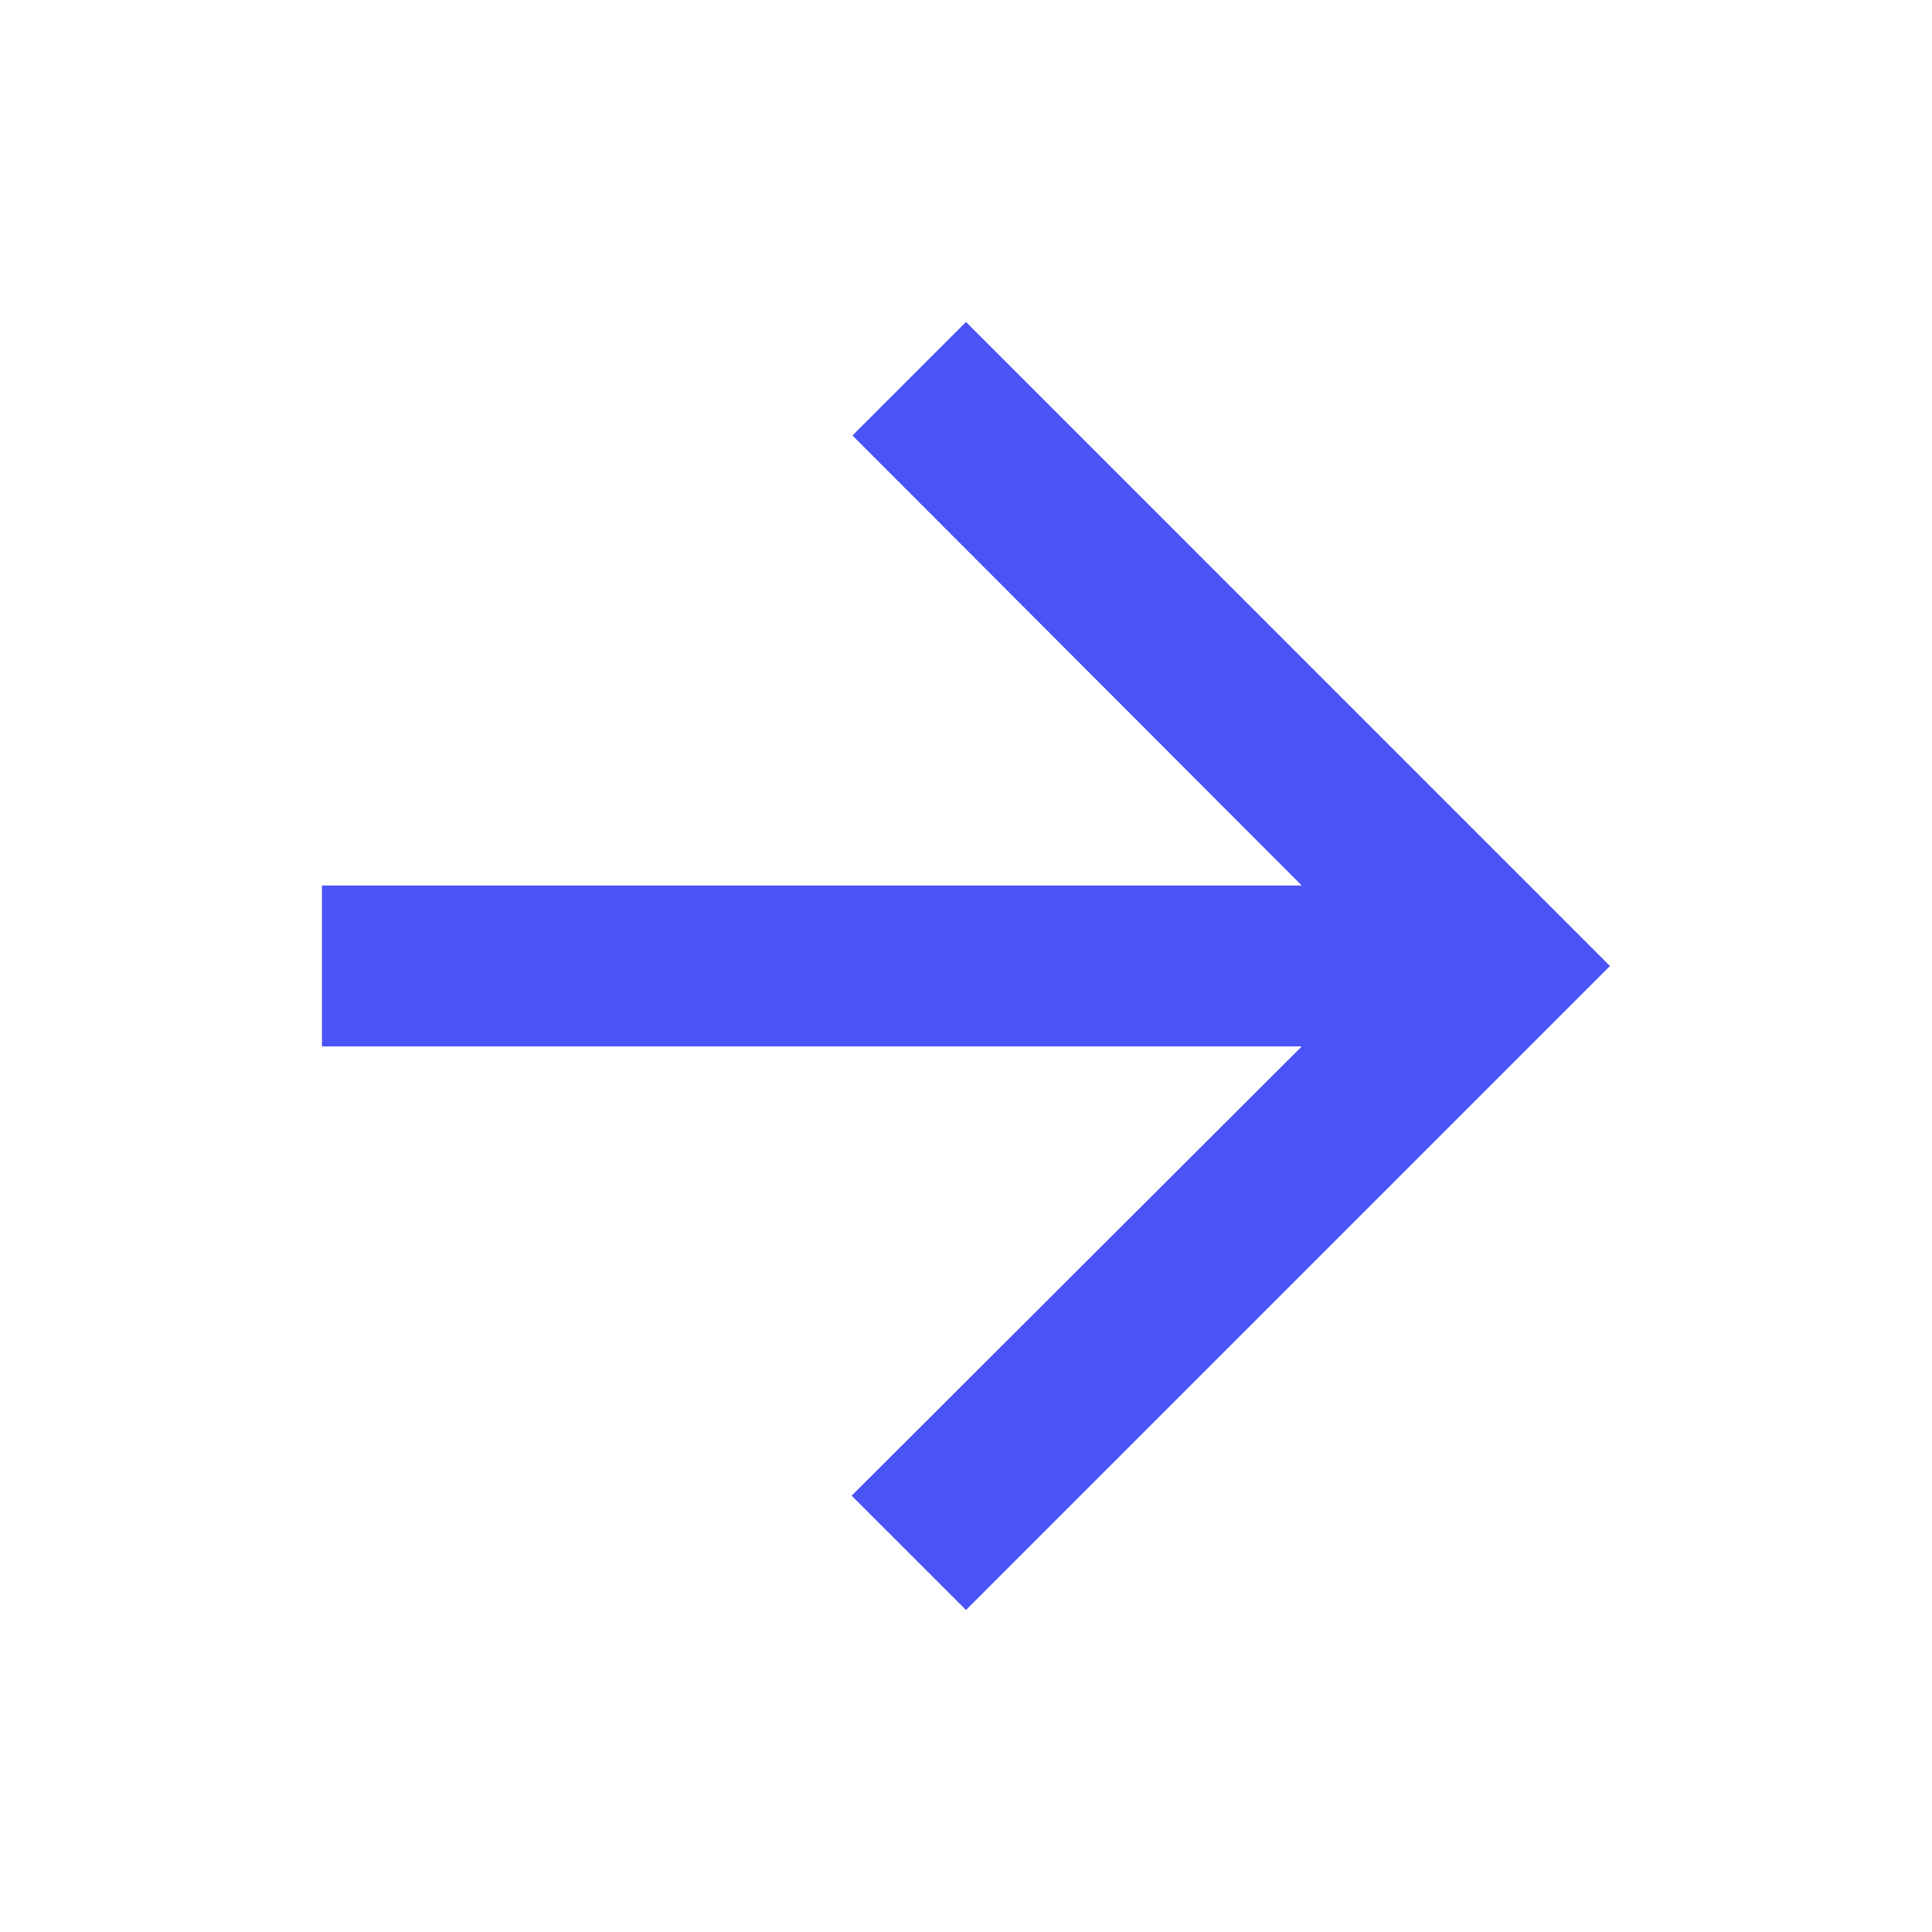
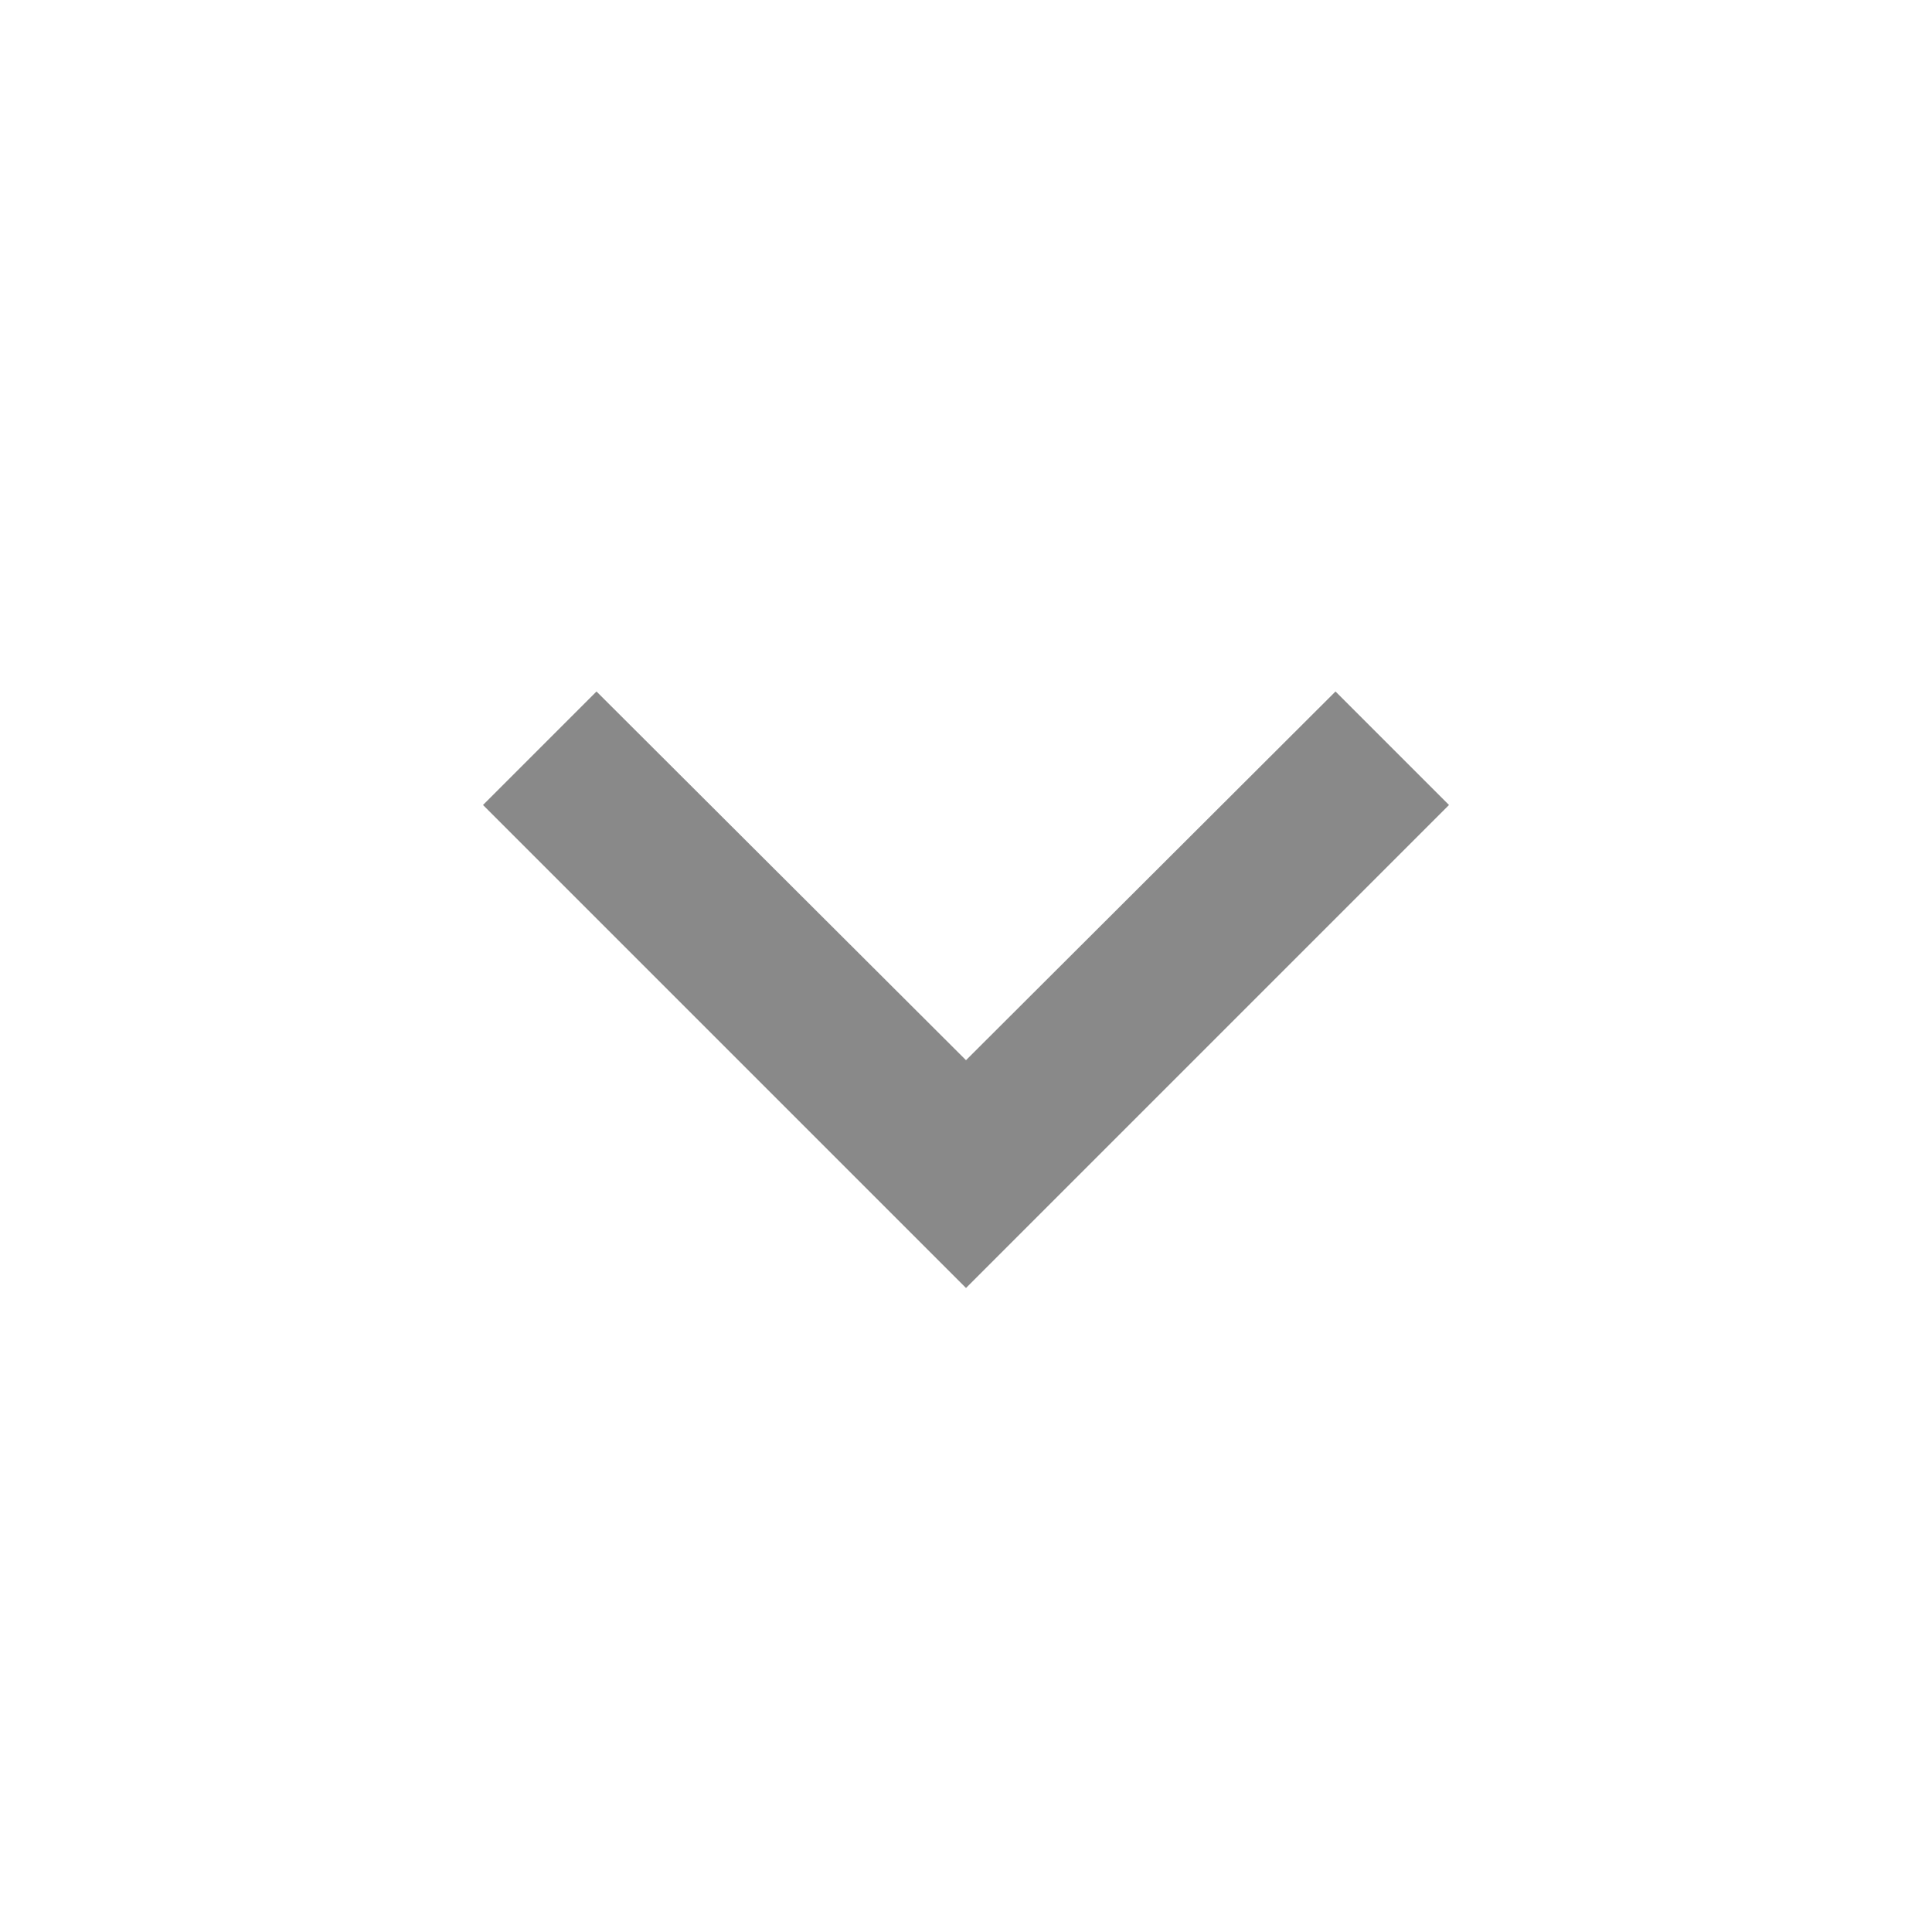
- <svg xmlns="http://www.w3.org/2000/svg" width="32" height="32" viewBox="0 0 32 32" fill="none">
-   <path d="M16 5.333L14.12 7.213L21.56 14.666L5.333 14.666L5.333 17.333L21.56 17.333L14.106 24.773L16 26.666L26.666 16L16 5.333Z" fill="#4A53F5" />
+ <svg xmlns="http://www.w3.org/2000/svg" viewBox="0 0 24 24">
+   <path d="M7.41 8.59 12 13.17l4.59-4.58L18 10l-6 6-6-6 1.41-1.41Z" fill="#898989" />
</svg>
